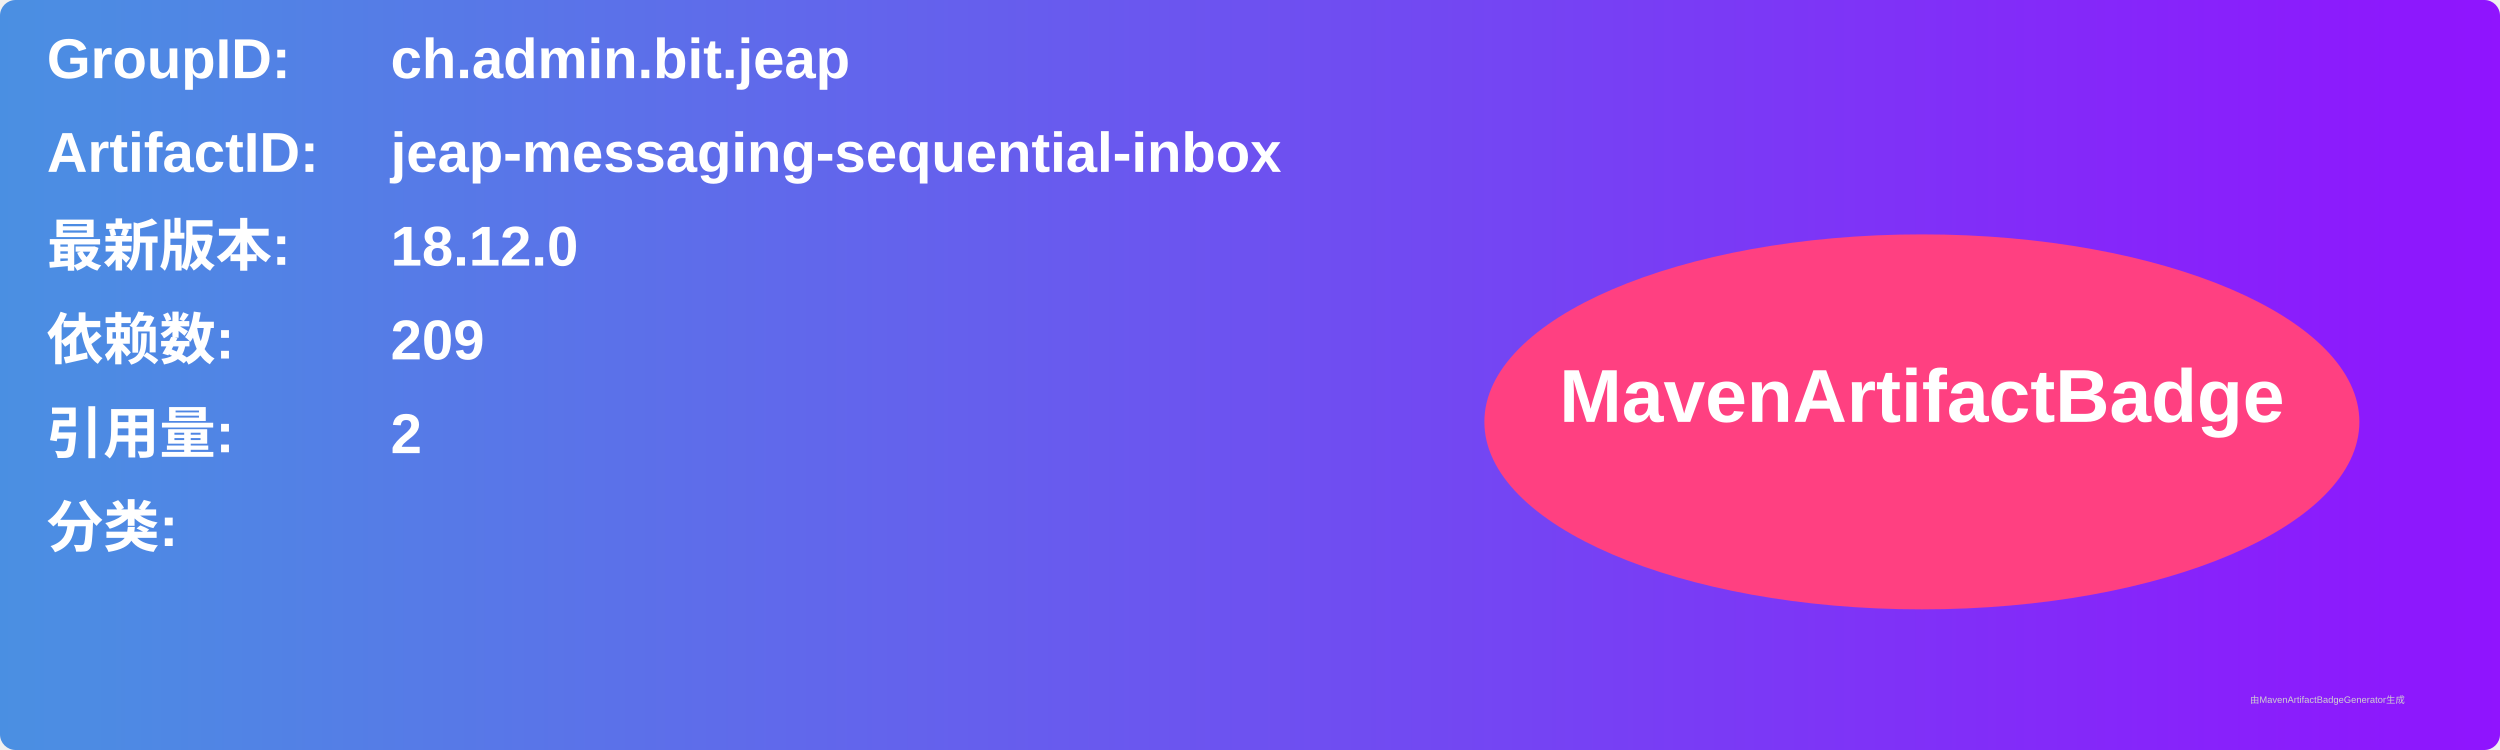
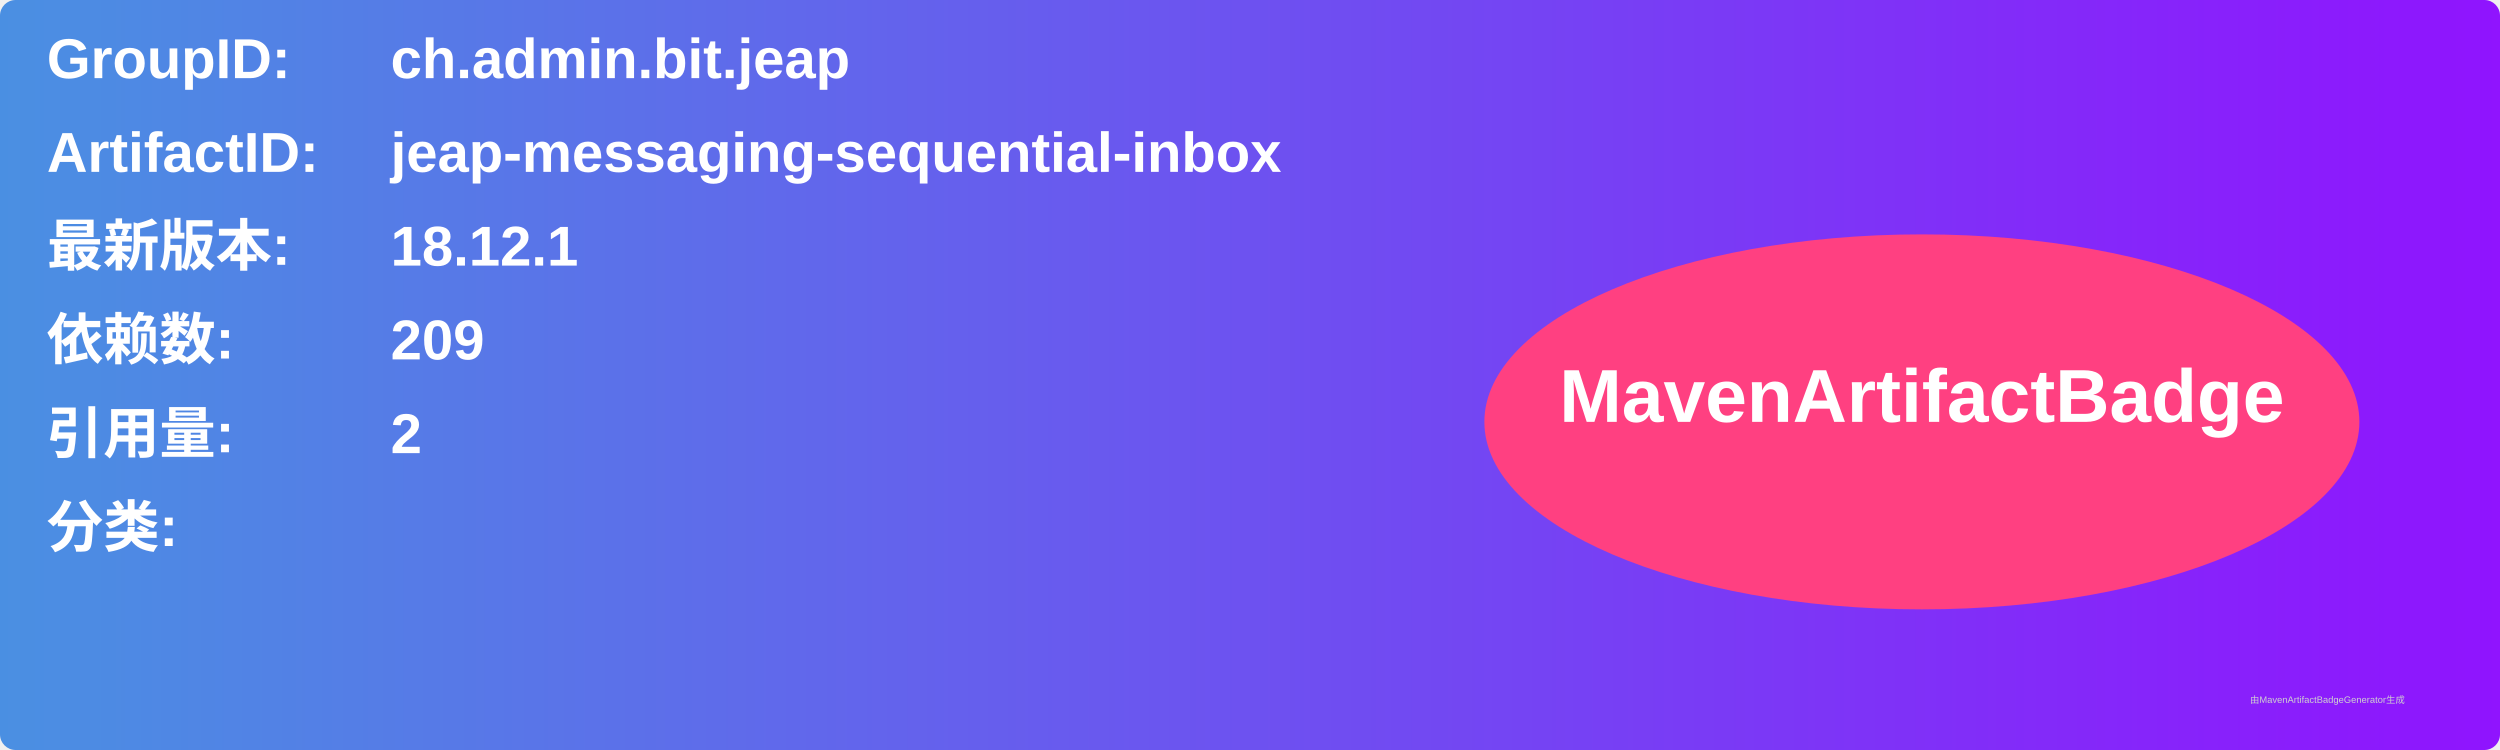
<svg xmlns="http://www.w3.org/2000/svg" width="800" height="240" viewBox="0 0 800 240">
  <linearGradient id="grad" x1="0%" y1="0%" x2="100%" y2="0%">
    <stop offset="0%" stop-color="#4a90e2" />
    <stop offset="100%" stop-color="#9013fe" />
  </linearGradient>
  <rect width="100%" height="100%" rx="5" ry="5" fill="url(#grad)" />
  <g transform="translate(15, 15)">
    <text x="0" y="10" font-family="Arial" font-size="18" fill="white" font-weight="bold" width="260">GroupID:</text>
    <text x="110" y="10" font-family="Arial" font-size="18" fill="white" font-weight="bold" width="460">ch.admin.bit.jeap</text>
    <text x="0" y="40" font-family="Arial" font-size="18" fill="white" font-weight="bold" width="260">ArtifactID:</text>
    <text x="110" y="40" font-family="Arial" font-size="18" fill="white" font-weight="bold" width="460">jeap-messaging-sequential-inbox</text>
    <text x="0" y="70" font-family="Arial" font-size="18" fill="white" font-weight="bold">最新版本:</text>
    <text x="110" y="70" font-family="Arial" font-size="18" fill="white" font-weight="bold">
-       <tspan font-weight="bold">18.12.0</tspan>
+       <tspan font-weight="bold">18.12.1</tspan>
    </text>
    <text x="0" y="100" font-family="Arial" font-size="18" fill="white" font-weight="bold">依赖数: </text>
    <text x="110" y="100" font-family="Arial" font-size="18" fill="white">
      <tspan font-weight="bold">209</tspan>
    </text>
    <text x="0" y="130" font-family="Arial" font-size="18" fill="white" font-weight="bold">引用量: </text>
    <text x="110" y="130" font-family="Arial" font-size="18" fill="white">
      <tspan font-weight="bold">2</tspan>
    </text>
    <text x="0" y="160" font-family="Arial" font-size="18" fill="white" font-weight="bold">分类:</text>
    <text x="10" y="190" font-family="Arial" font-size="10" fill="white">
      <tspan font-weight="bold" />
    </text>
    <ellipse cx="600" cy="120" rx="140" ry="60" fill="#ff4081" />
    <text x="600" y="120" text-anchor="middle" font-family="Arial" font-size="24" fill="white" font-weight="bold">MavenArtifactBadge</text>
  </g>
  <text x="720" y="225" font-family="Arial" font-size="3" fill="#d0d0d0">由MavenArtifactBadgeGenerator生成</text>
</svg>
